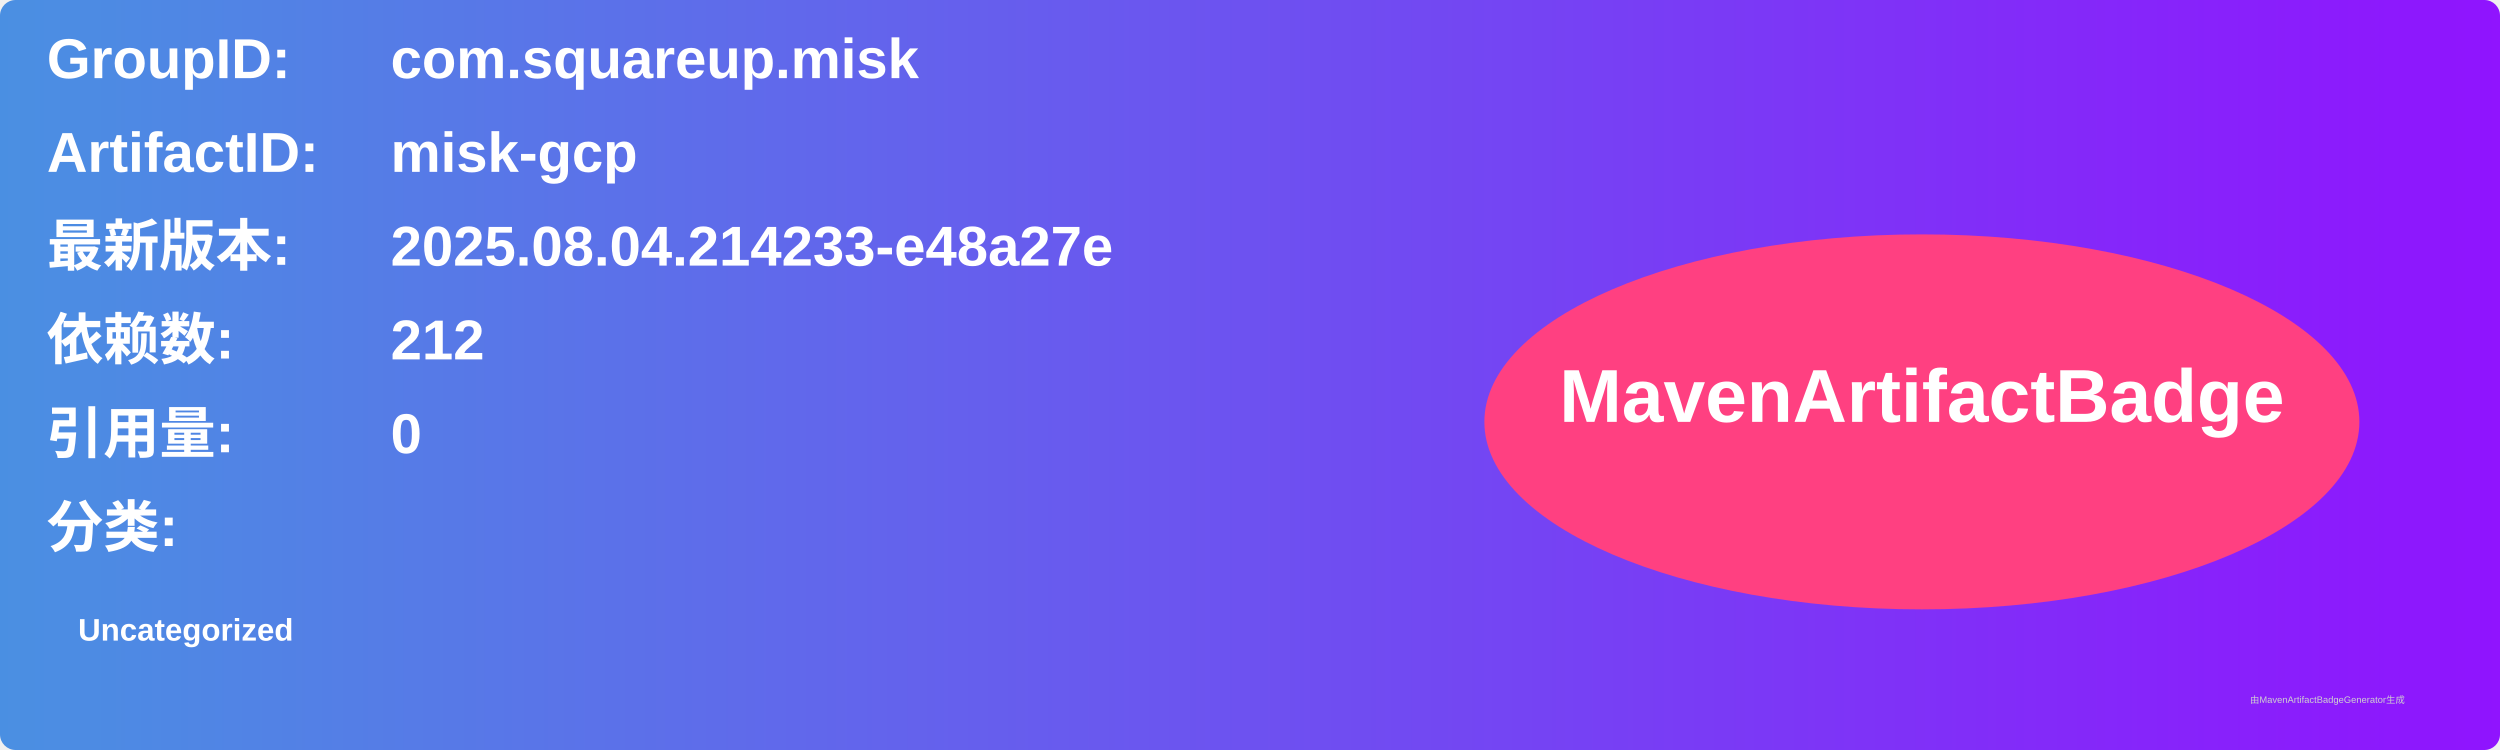
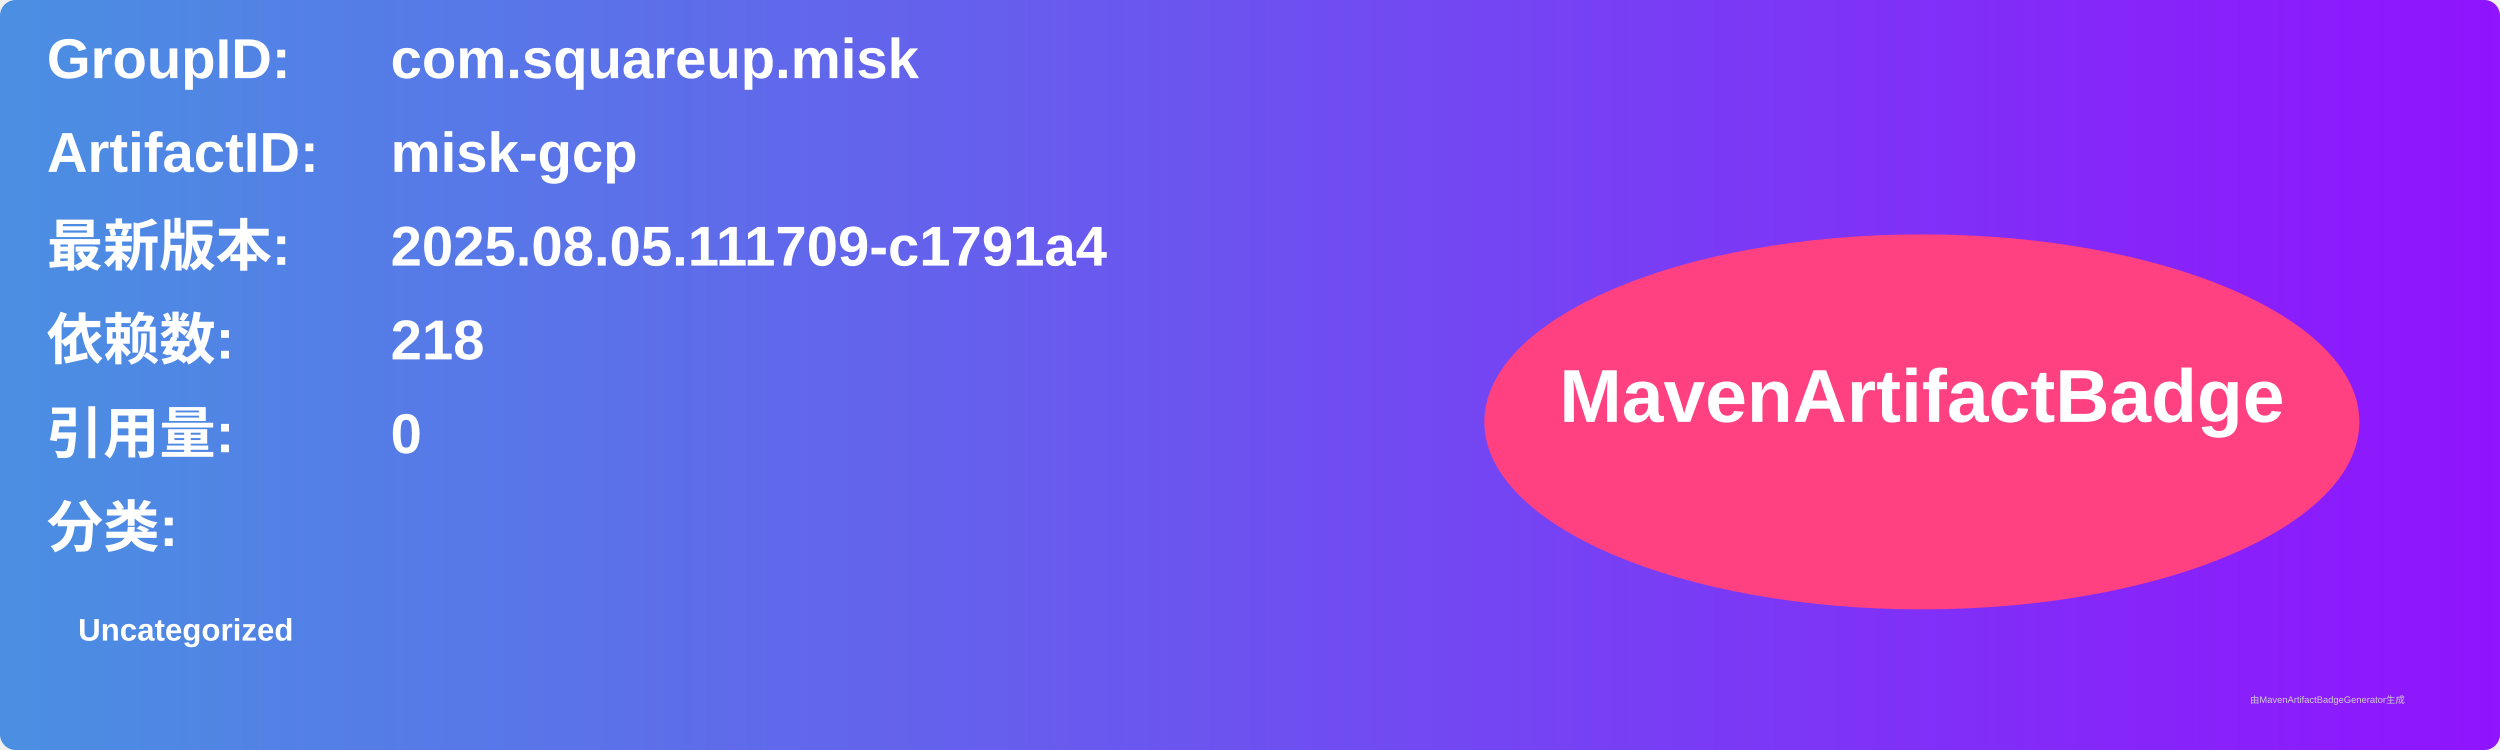
<svg xmlns="http://www.w3.org/2000/svg" width="800" height="240" viewBox="0 0 800 240">
  <linearGradient id="grad" x1="0%" y1="0%" x2="100%" y2="0%">
    <stop offset="0%" stop-color="#4a90e2" />
    <stop offset="100%" stop-color="#9013fe" />
  </linearGradient>
  <rect width="100%" height="100%" rx="5" ry="5" fill="url(#grad)" />
  <g transform="translate(15, 15)">
    <text x="0" y="10" font-family="Arial" font-size="18" fill="white" font-weight="bold" width="260">GroupID:</text>
    <text x="110" y="10" font-family="Arial" font-size="18" fill="white" font-weight="bold" width="460">com.squareup.misk</text>
    <text x="0" y="40" font-family="Arial" font-size="18" fill="white" font-weight="bold" width="260">ArtifactID:</text>
    <text x="110" y="40" font-family="Arial" font-size="18" fill="white" font-weight="bold" width="460">misk-gcp</text>
    <text x="0" y="70" font-family="Arial" font-size="18" fill="white" font-weight="bold">最新版本:</text>
    <text x="110" y="70" font-family="Arial" font-size="18" fill="white" font-weight="bold">
-       <tspan font-weight="bold">2025.08.04.214233-e48a27e</tspan>
+       <tspan font-weight="bold">2025.08.05.111709-c1791a4</tspan>
    </text>
    <text x="0" y="100" font-family="Arial" font-size="18" fill="white" font-weight="bold">依赖数: </text>
    <text x="110" y="100" font-family="Arial" font-size="18" fill="white">
-       <tspan font-weight="bold">212</tspan>
+       <tspan font-weight="bold">218</tspan>
    </text>
    <text x="0" y="130" font-family="Arial" font-size="18" fill="white" font-weight="bold">引用量: </text>
    <text x="110" y="130" font-family="Arial" font-size="18" fill="white">
      <tspan font-weight="bold">0</tspan>
    </text>
    <text x="0" y="160" font-family="Arial" font-size="18" fill="white" font-weight="bold">分类:</text>
    <text x="10" y="190" font-family="Arial" font-size="10" fill="white">
      <tspan font-weight="bold">Uncategorized</tspan>
    </text>
    <ellipse cx="600" cy="120" rx="140" ry="60" fill="#ff4081" />
    <text x="600" y="120" text-anchor="middle" font-family="Arial" font-size="24" fill="white" font-weight="bold">MavenArtifactBadge</text>
  </g>
  <text x="720" y="225" font-family="Arial" font-size="3" fill="#d0d0d0">由MavenArtifactBadgeGenerator生成</text>
</svg>
